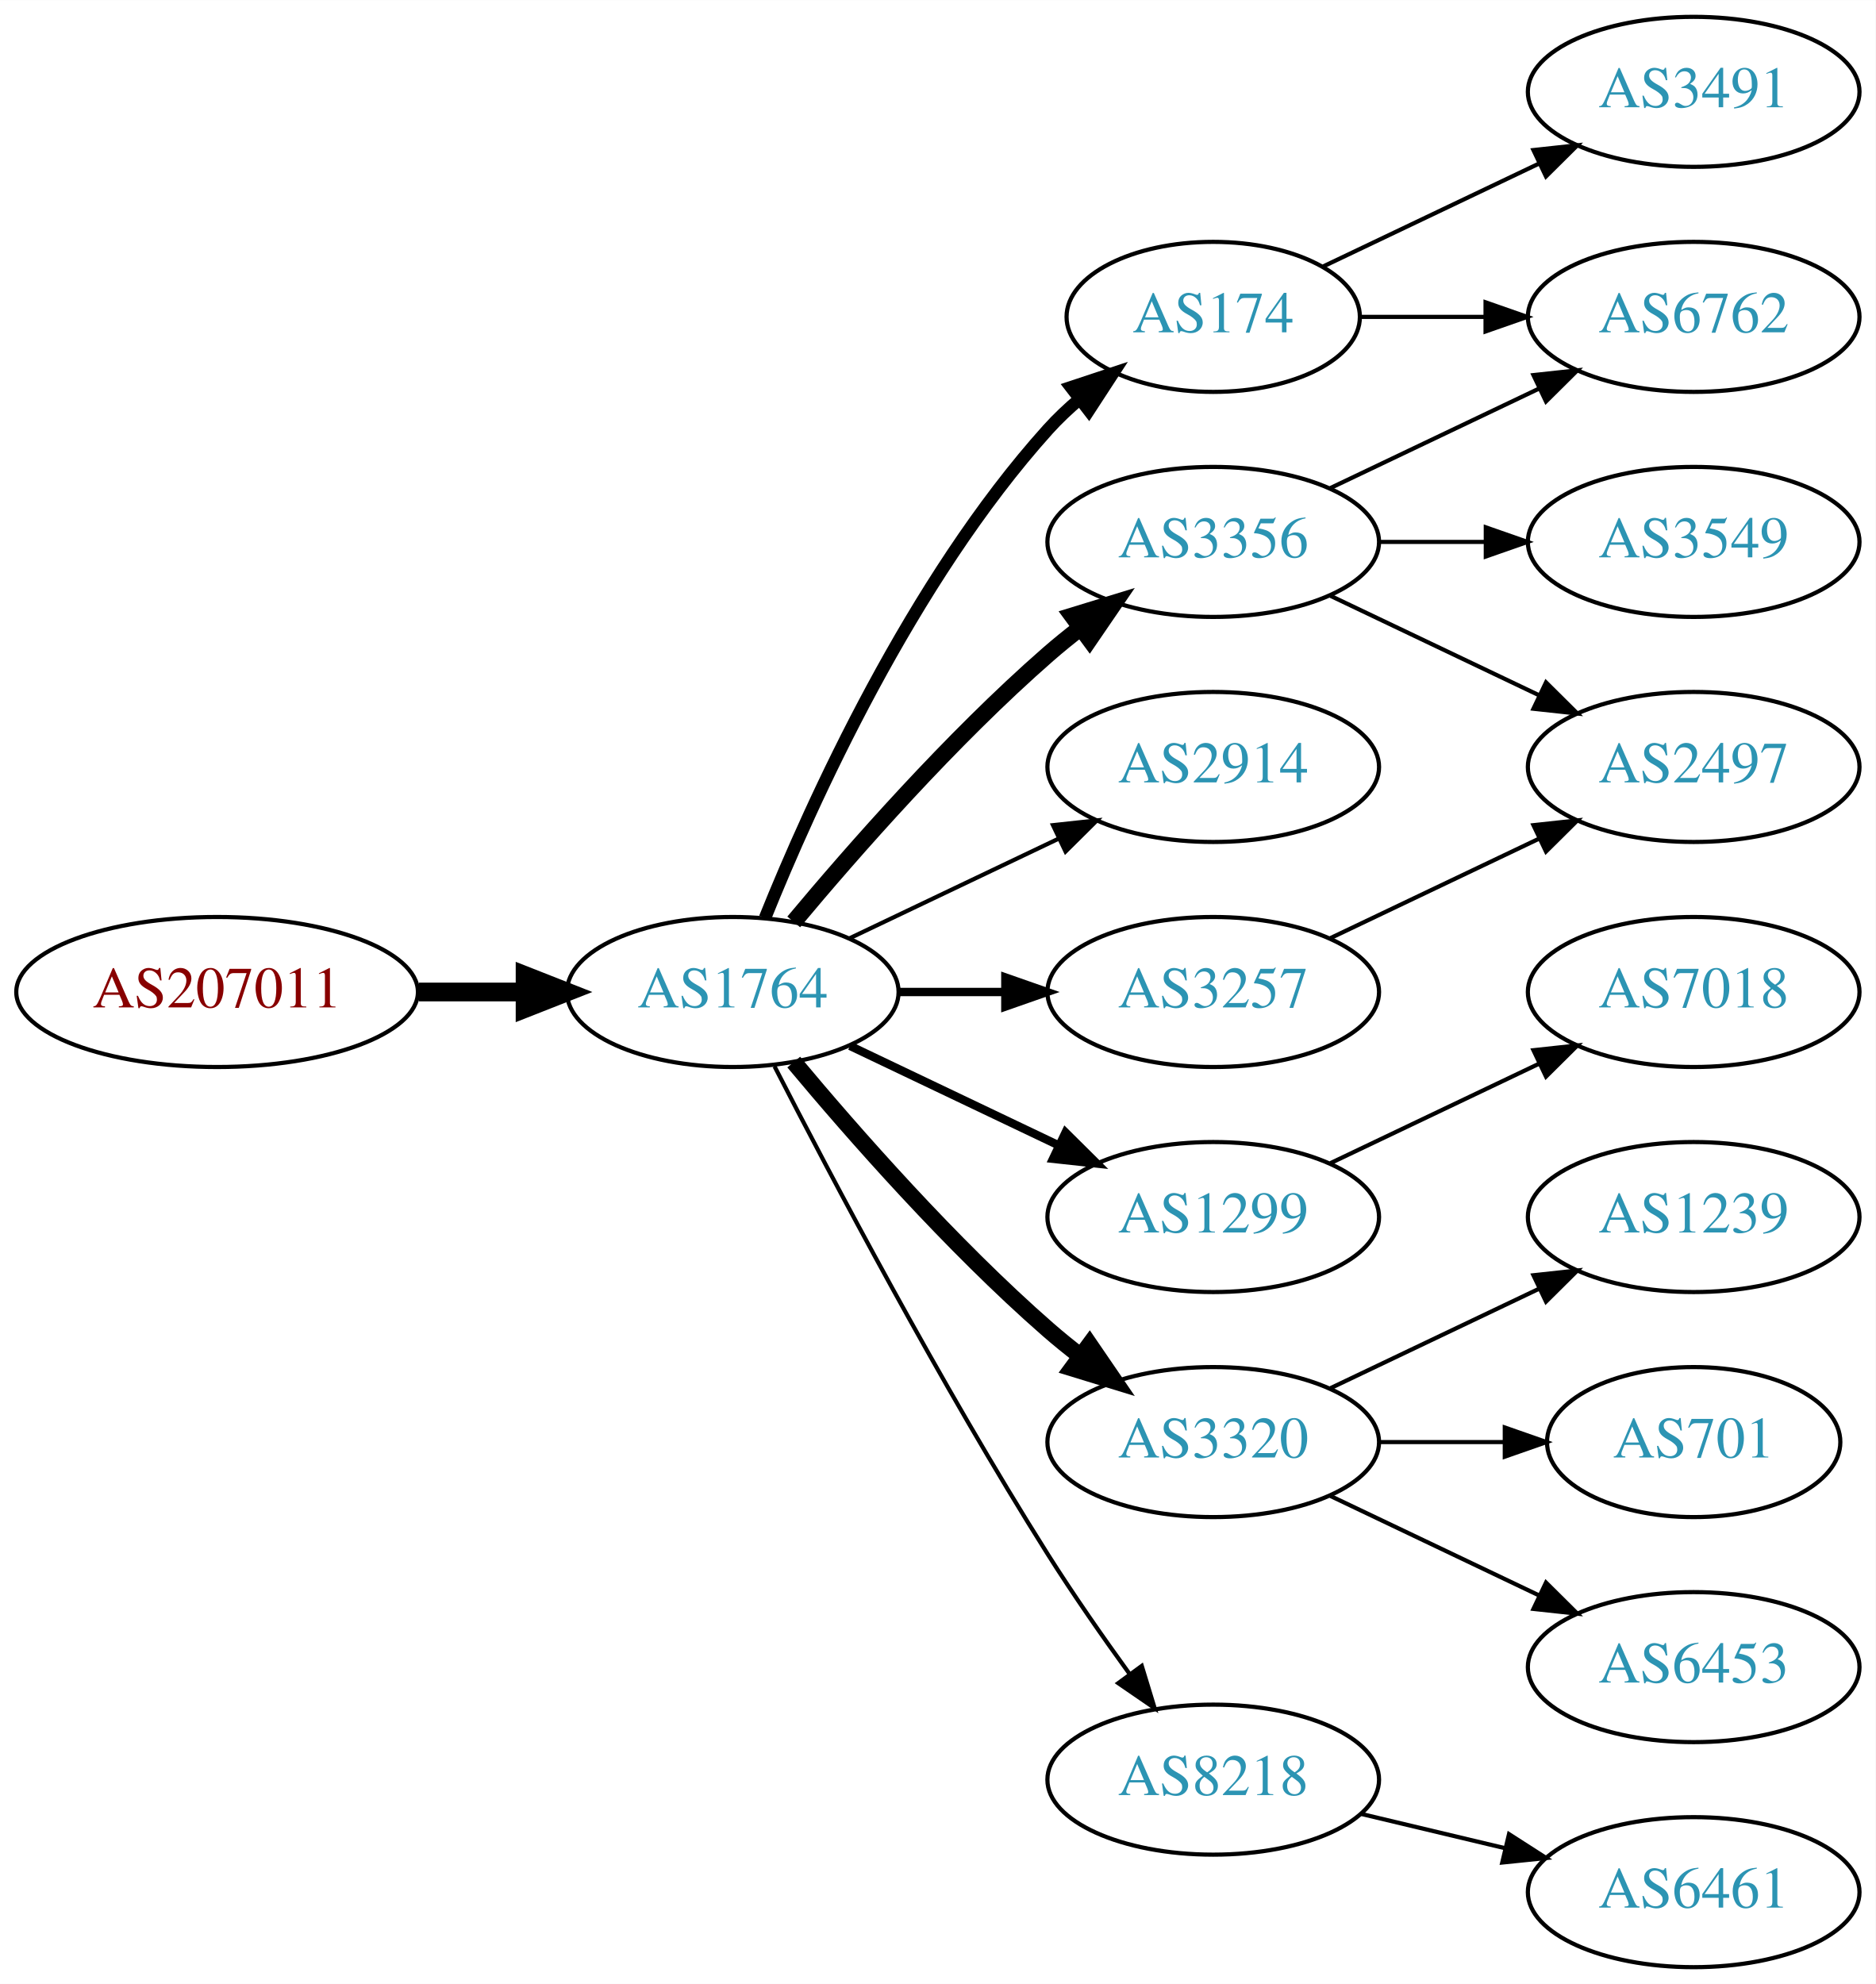
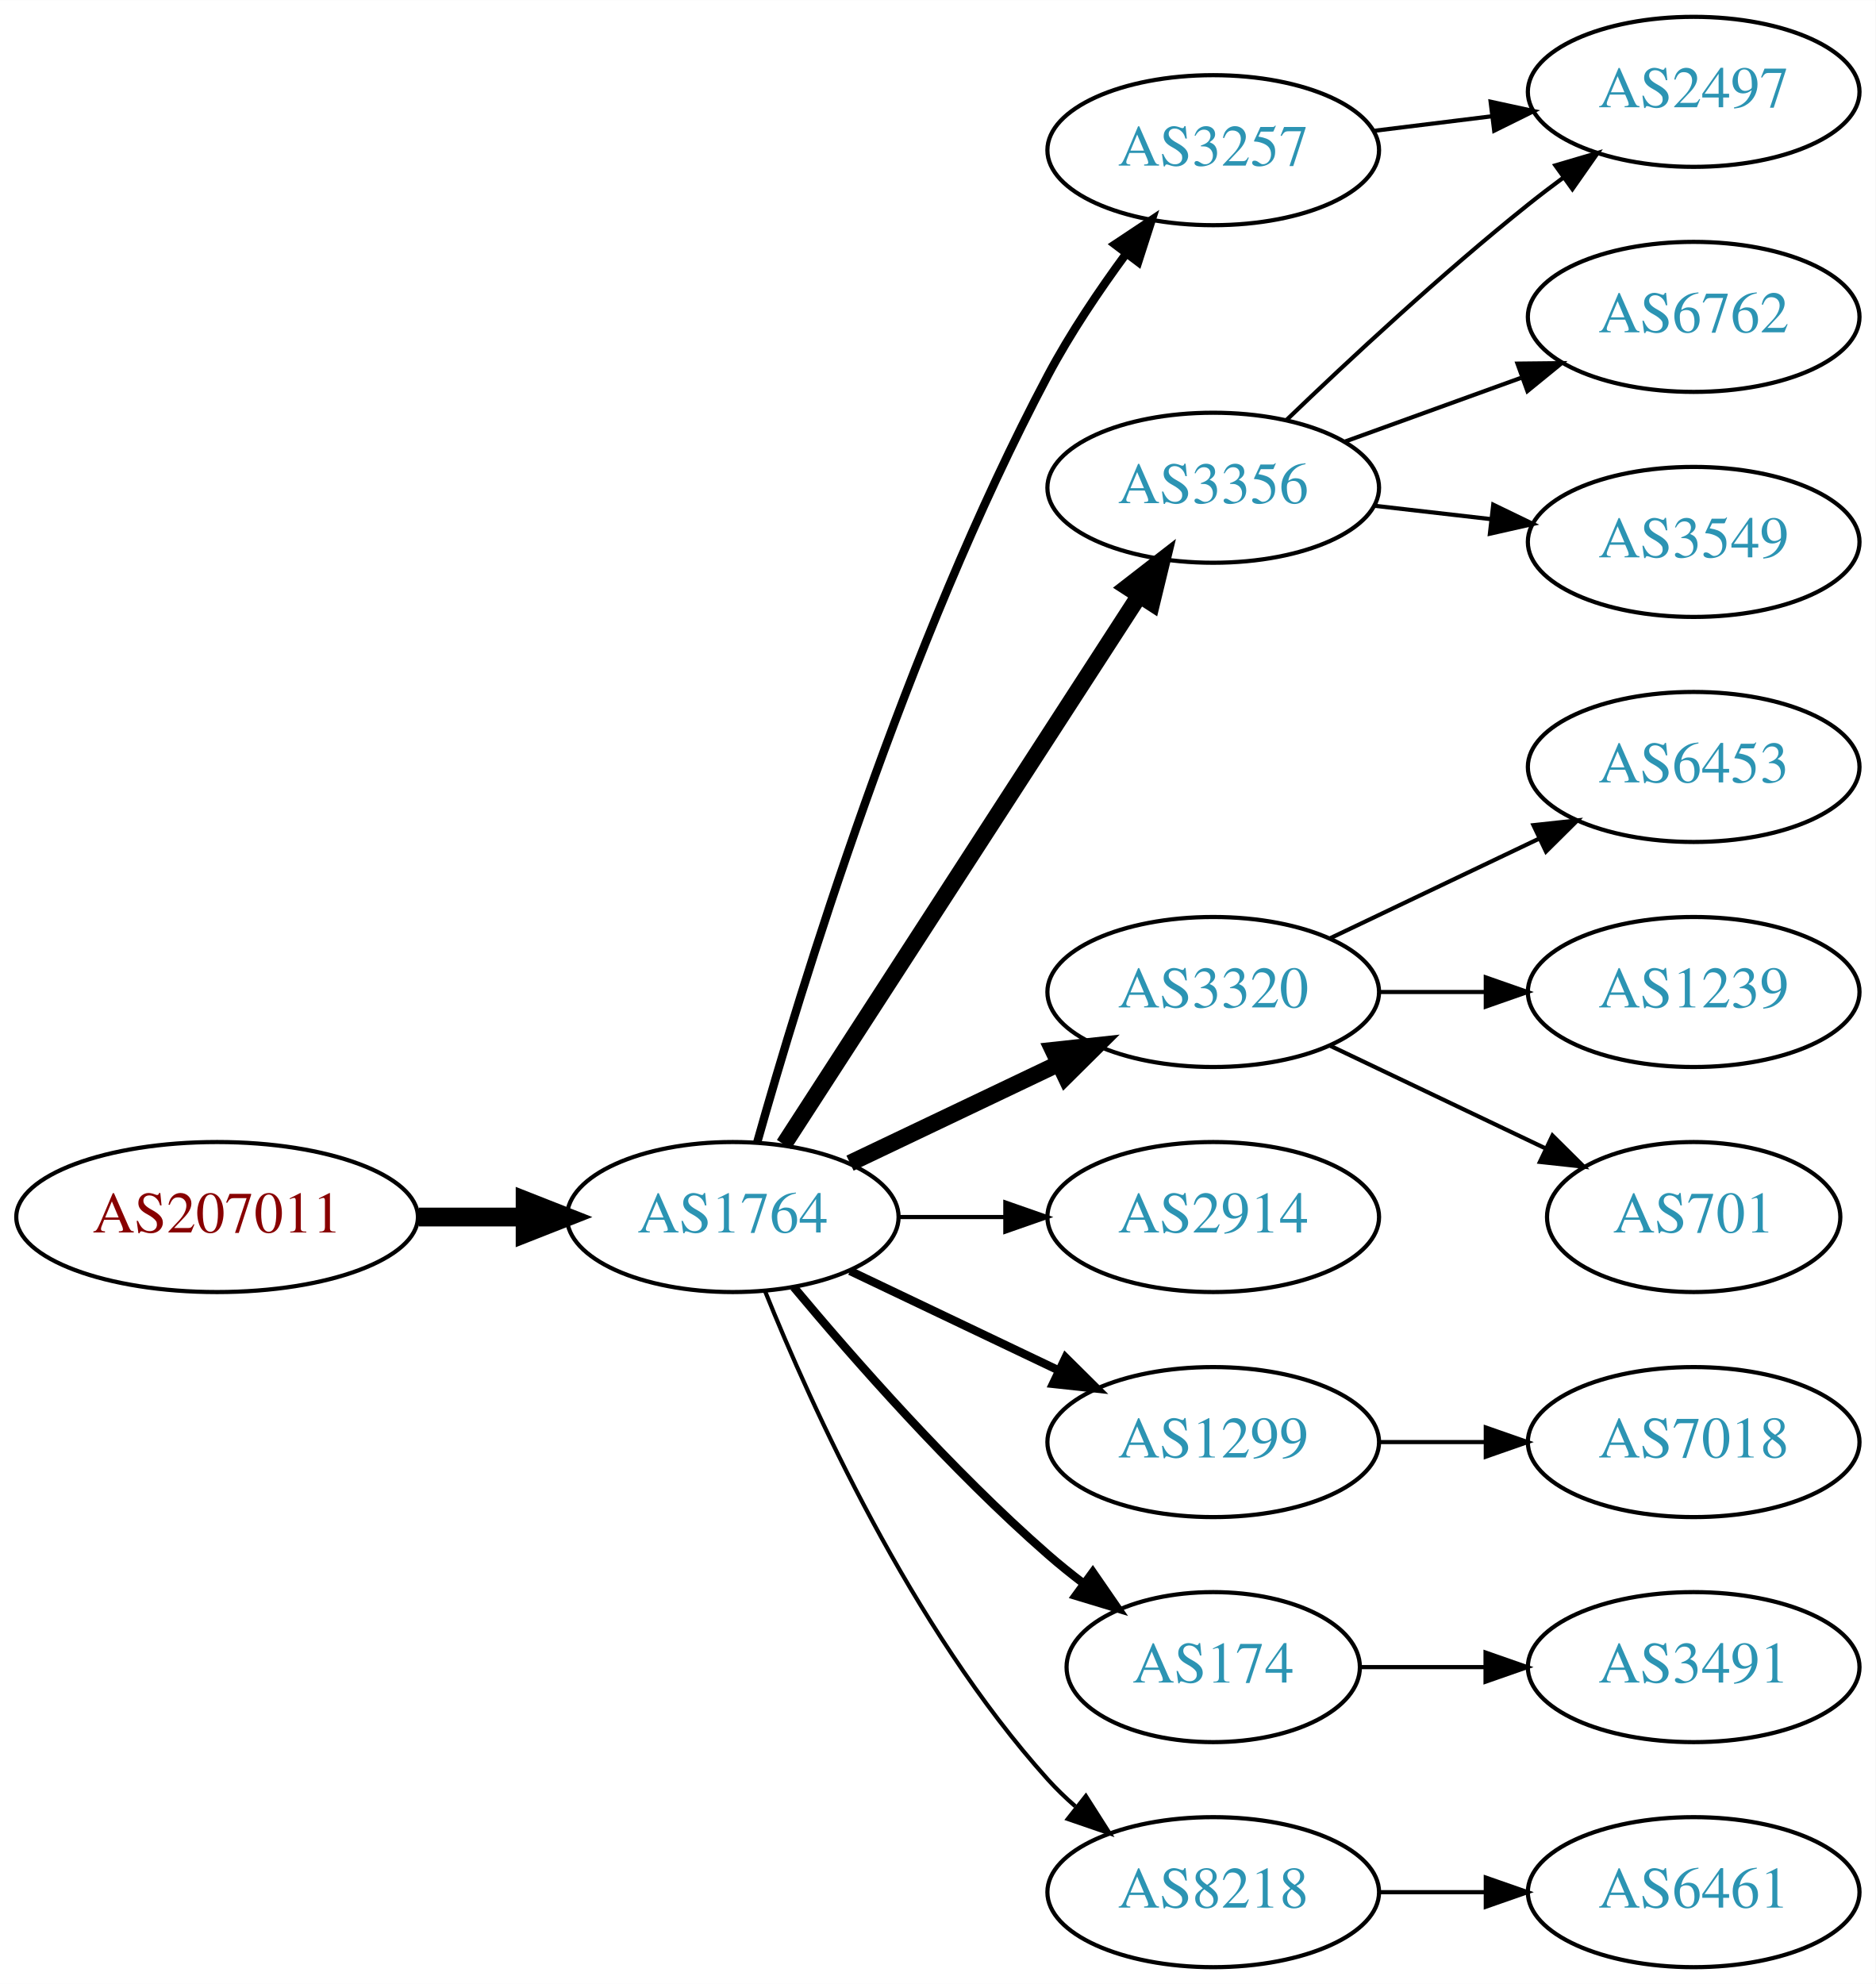
<svg xmlns="http://www.w3.org/2000/svg" xmlns:xlink="http://www.w3.org/1999/xlink" width="450pt" height="476pt" viewBox="0.00 0.00 450.07 476.00">
  <g id="graph0" class="graph" transform="scale(1 1) rotate(0) translate(4 472)">
    <polygon fill="white" stroke="none" points="-4,4 -4,-472 446.07,-472 446.07,4 -4,4" />
    <g id="node1" class="node">
      <g id="a_node1">
        <a xlink:href="/asn/207011" xlink:title="AS207011 ~ ICS Information Systems GesmbH [AT]">
-           <ellipse fill="#ffffff" stroke="black" cx="48.096" cy="-234" rx="48.192" ry="18" />
-           <text text-anchor="middle" x="48.096" y="-230.3" font-family="Times,serif" font-size="14.00" fill="#880000">AS207011</text>
+           <ellipse fill="#ffffff" stroke="black" cx="48.096" cy="-180" rx="48.192" ry="18" />
+           <text text-anchor="middle" x="48.096" y="-176.3" font-family="Times,serif" font-size="14.00" fill="#880000">AS207011</text>
        </a>
      </g>
    </g>
    <g id="node2" class="node">
      <g id="a_node2">
        <a xlink:href="/asn/1764" xlink:title="AS1764 ~ NEXTLAYER-AS [AT]">
-           <ellipse fill="#ffffff" stroke="black" cx="171.838" cy="-234" rx="39.794" ry="18" />
-           <text text-anchor="middle" x="171.838" y="-230.3" font-family="Times,serif" font-size="14.00" fill="#2c94b3">AS1764</text>
+           <ellipse fill="#ffffff" stroke="black" cx="171.838" cy="-180" rx="39.794" ry="18" />
+           <text text-anchor="middle" x="171.838" y="-176.3" font-family="Times,serif" font-size="14.00" fill="#2c94b3">AS1764</text>
        </a>
      </g>
    </g>
    <g id="edge1" class="edge">
-       <path fill="none" stroke="black" stroke-width="4.5" d="M96.513,-234C104.867,-234 113.577,-234 121.969,-234" />
-       <polygon fill="black" stroke="black" stroke-width="4.5" points="122.004,-237.938 132.004,-234 122.004,-230.063 122.004,-237.938" />
+       <path fill="none" stroke="black" stroke-width="4.5" d="M96.513,-180C104.867,-180 113.577,-180 121.969,-180" />
+       <polygon fill="black" stroke="black" stroke-width="4.5" points="122.004,-183.938 132.004,-180 122.004,-176.063 122.004,-183.938" />
    </g>
    <g id="node3" class="node">
      <g id="a_node3">
-         <a xlink:href="/asn/174" xlink:title="AS174 ~ Cogent Communications [US]">
-           <ellipse fill="#ffffff" stroke="black" cx="287.131" cy="-396" rx="35.194" ry="18" />
-           <text text-anchor="middle" x="287.131" y="-392.3" font-family="Times,serif" font-size="14.00" fill="#2c94b3">AS174</text>
+         <a xlink:href="/asn/3356" xlink:title="AS3356 ~ Level 3 Parent, LLC [US]">
+           <ellipse fill="#ffffff" stroke="black" cx="287.131" cy="-355" rx="39.794" ry="18" />
+           <text text-anchor="middle" x="287.131" y="-351.3" font-family="Times,serif" font-size="14.00" fill="#2c94b3">AS3356</text>
        </a>
      </g>
    </g>
    <g id="edge2" class="edge">
-       <path fill="none" stroke="black" stroke-width="3" d="M179.586,-251.787C190.637,-279.243 214.69,-332.578 247.484,-369 249.8,-371.572 252.405,-374.03 255.14,-376.343" />
-       <polygon fill="black" stroke="black" stroke-width="3" points="253.006,-379.117 263.064,-382.448 257.279,-373.572 253.006,-379.117" />
+       <path fill="none" stroke="black" stroke-width="4" d="M184.115,-197.419C204.135,-228.343 245.972,-292.967 269.372,-329.113" />
+       <polygon fill="black" stroke="black" stroke-width="4" points="266.527,-331.159 274.899,-337.651 272.403,-327.354 266.527,-331.159" />
    </g>
    <g id="node4" class="node">
      <g id="a_node4">
-         <a xlink:href="/asn/3257" xlink:title="AS3257 ~ GTT [DE]">
+         <a xlink:href="/asn/3320" xlink:title="AS3320 ~ DTAG [DE]">
          <ellipse fill="#ffffff" stroke="black" cx="287.131" cy="-234" rx="39.794" ry="18" />
-           <text text-anchor="middle" x="287.131" y="-230.3" font-family="Times,serif" font-size="14.00" fill="#2c94b3">AS3257</text>
+           <text text-anchor="middle" x="287.131" y="-230.3" font-family="Times,serif" font-size="14.00" fill="#2c94b3">AS3320</text>
        </a>
      </g>
    </g>
    <g id="edge3" class="edge">
-       <path fill="none" stroke="black" stroke-width="2" d="M211.51,-234C219.713,-234 228.477,-234 237.009,-234" />
-       <polygon fill="black" stroke="black" stroke-width="2" points="237.248,-237.5 247.248,-234 237.248,-230.5 237.248,-237.5" />
+       <path fill="none" stroke="black" stroke-width="4" d="M199.974,-192.934C214.968,-200.081 233.789,-209.052 250.013,-216.785" />
+       <polygon fill="black" stroke="black" stroke-width="4" points="248.683,-220.028 259.216,-221.171 251.695,-213.709 248.683,-220.028" />
    </g>
    <g id="node5" class="node">
      <g id="a_node5">
-         <a xlink:href="/asn/2914" xlink:title="AS2914 ~ NTT America, Inc. [US]">
-           <ellipse fill="#ffffff" stroke="black" cx="287.131" cy="-288" rx="39.794" ry="18" />
-           <text text-anchor="middle" x="287.131" y="-284.3" font-family="Times,serif" font-size="14.00" fill="#2c94b3">AS2914</text>
+         <a xlink:href="/asn/3257" xlink:title="AS3257 ~ GTT [DE]">
+           <ellipse fill="#ffffff" stroke="black" cx="287.131" cy="-436" rx="39.794" ry="18" />
+           <text text-anchor="middle" x="287.131" y="-432.3" font-family="Times,serif" font-size="14.00" fill="#2c94b3">AS3257</text>
        </a>
      </g>
    </g>
    <g id="edge4" class="edge">
-       <path fill="none" stroke="black" d="M199.974,-246.934C214.968,-254.081 233.789,-263.052 250.013,-270.785" />
-       <polygon fill="black" stroke="black" points="248.683,-274.028 259.216,-275.171 251.695,-267.709 248.683,-274.028" />
+       <path fill="none" stroke="black" stroke-width="2" d="M177.715,-197.97C187.897,-234.101 213.33,-317.59 247.484,-382 252.805,-392.034 259.754,-402.342 266.29,-411.228" />
+       <polygon fill="black" stroke="black" stroke-width="2" points="263.539,-413.392 272.363,-419.255 269.121,-409.169 263.539,-413.392" />
    </g>
    <g id="node6" class="node">
      <g id="a_node6">
-         <a xlink:href="/asn/3356" xlink:title="AS3356 ~ Level 3 Parent, LLC [US]">
-           <ellipse fill="#ffffff" stroke="black" cx="287.131" cy="-342" rx="39.794" ry="18" />
-           <text text-anchor="middle" x="287.131" y="-338.3" font-family="Times,serif" font-size="14.00" fill="#2c94b3">AS3356</text>
+         <a xlink:href="/asn/2914" xlink:title="AS2914 ~ NTT America, Inc. [US]">
+           <ellipse fill="#ffffff" stroke="black" cx="287.131" cy="-180" rx="39.794" ry="18" />
+           <text text-anchor="middle" x="287.131" y="-176.3" font-family="Times,serif" font-size="14.00" fill="#2c94b3">AS2914</text>
        </a>
      </g>
    </g>
    <g id="edge5" class="edge">
-       <path fill="none" stroke="black" stroke-width="4" d="M186.468,-250.817C200.751,-267.929 224.297,-294.745 247.484,-315 249.95,-317.154 252.589,-319.294 255.286,-321.372" />
-       <polygon fill="black" stroke="black" stroke-width="4" points="253.311,-324.264 263.44,-327.37 257.459,-318.625 253.311,-324.264" />
+       <path fill="none" stroke="black" d="M211.51,-180C219.713,-180 228.477,-180 237.009,-180" />
+       <polygon fill="black" stroke="black" points="237.248,-183.5 247.248,-180 237.248,-176.5 237.248,-183.5" />
    </g>
    <g id="node7" class="node">
      <g id="a_node7">
        <a xlink:href="/asn/1299" xlink:title="AS1299 ~ Telia Carrier [EU]">
-           <ellipse fill="#ffffff" stroke="black" cx="287.131" cy="-180" rx="39.794" ry="18" />
-           <text text-anchor="middle" x="287.131" y="-176.3" font-family="Times,serif" font-size="14.00" fill="#2c94b3">AS1299</text>
+           <ellipse fill="#ffffff" stroke="black" cx="287.131" cy="-126" rx="39.794" ry="18" />
+           <text text-anchor="middle" x="287.131" y="-122.3" font-family="Times,serif" font-size="14.00" fill="#2c94b3">AS1299</text>
        </a>
      </g>
    </g>
    <g id="edge6" class="edge">
-       <path fill="none" stroke="black" stroke-width="2" d="M199.974,-221.066C214.968,-213.919 233.789,-204.948 250.013,-197.215" />
-       <polygon fill="black" stroke="black" stroke-width="2" points="251.695,-200.291 259.216,-192.829 248.683,-193.972 251.695,-200.291" />
+       <path fill="none" stroke="black" stroke-width="2" d="M199.974,-167.066C214.968,-159.919 233.789,-150.948 250.013,-143.215" />
+       <polygon fill="black" stroke="black" stroke-width="2" points="251.695,-146.291 259.216,-138.829 248.683,-139.972 251.695,-146.291" />
    </g>
    <g id="node8" class="node">
      <g id="a_node8">
-         <a xlink:href="/asn/3320" xlink:title="AS3320 ~ DTAG [DE]">
-           <ellipse fill="#ffffff" stroke="black" cx="287.131" cy="-126" rx="39.794" ry="18" />
-           <text text-anchor="middle" x="287.131" y="-122.3" font-family="Times,serif" font-size="14.00" fill="#2c94b3">AS3320</text>
+         <a xlink:href="/asn/174" xlink:title="AS174 ~ Cogent Communications [US]">
+           <ellipse fill="#ffffff" stroke="black" cx="287.131" cy="-72" rx="35.194" ry="18" />
+           <text text-anchor="middle" x="287.131" y="-68.3" font-family="Times,serif" font-size="14.00" fill="#2c94b3">AS174</text>
        </a>
      </g>
    </g>
    <g id="edge7" class="edge">
-       <path fill="none" stroke="black" stroke-width="4" d="M186.468,-217.183C200.751,-200.071 224.297,-173.255 247.484,-153 249.95,-150.846 252.589,-148.706 255.286,-146.628" />
-       <polygon fill="black" stroke="black" stroke-width="4" points="257.459,-149.375 263.44,-140.63 253.311,-143.736 257.459,-149.375" />
+       <path fill="none" stroke="black" stroke-width="2" d="M186.468,-163.183C200.751,-146.071 224.297,-119.255 247.484,-99 250.154,-96.668 253.027,-94.352 255.957,-92.114" />
+       <polygon fill="black" stroke="black" stroke-width="2" points="258.235,-94.784 264.249,-86.061 254.108,-89.13 258.235,-94.784" />
    </g>
    <g id="node9" class="node">
      <g id="a_node9">
        <a xlink:href="/asn/8218" xlink:title="AS8218 ~ legacy Neotelecoms [FR]">
-           <ellipse fill="#ffffff" stroke="black" cx="287.131" cy="-45" rx="39.794" ry="18" />
-           <text text-anchor="middle" x="287.131" y="-41.3" font-family="Times,serif" font-size="14.00" fill="#2c94b3">AS8218</text>
+           <ellipse fill="#ffffff" stroke="black" cx="287.131" cy="-18" rx="39.794" ry="18" />
+           <text text-anchor="middle" x="287.131" y="-14.3" font-family="Times,serif" font-size="14.00" fill="#2c94b3">AS8218</text>
        </a>
      </g>
    </g>
    <g id="edge8" class="edge">
-       <path fill="none" stroke="black" d="M181.864,-216.148C195.3,-189.945 221.75,-139.763 247.484,-99 253.547,-89.396 260.667,-79.187 267.133,-70.261" />
-       <polygon fill="black" stroke="black" points="269.984,-72.291 273.075,-62.157 264.339,-68.152 269.984,-72.291" />
+       <path fill="none" stroke="black" d="M179.586,-162.213C190.637,-134.757 214.69,-81.422 247.484,-45 249.487,-42.776 251.706,-40.637 254.038,-38.603" />
+       <polygon fill="black" stroke="black" points="256.569,-41.065 262.257,-32.127 252.236,-35.567 256.569,-41.065" />
    </g>
    <g id="node10" class="node">
      <g id="a_node10">
+         <a xlink:href="/asn/2497" xlink:title="AS2497 ~ Internet Initiative Japan Inc. [JP]">
+           <ellipse fill="#ffffff" stroke="black" cx="402.424" cy="-450" rx="39.794" ry="18" />
+           <text text-anchor="middle" x="402.424" y="-446.3" font-family="Times,serif" font-size="14.00" fill="#2c94b3">AS2497</text>
+         </a>
+       </g>
+     </g>
+     <g id="edge12" class="edge">
+       <path fill="none" stroke="black" d="M304.775,-371.312C319.55,-385.51 341.963,-406.363 362.777,-423 365.481,-425.161 368.345,-427.344 371.244,-429.484" />
+       <polygon fill="black" stroke="black" points="369.235,-432.35 379.398,-435.344 373.32,-426.666 369.235,-432.35" />
+     </g>
+     <g id="node11" class="node">
+       <g id="a_node11">
        <a xlink:href="/asn/6762" xlink:title="AS6762 ~ TELECOM ITALIA SPARKLE S.p.A. [IT]">
          <ellipse fill="#ffffff" stroke="black" cx="402.424" cy="-396" rx="39.794" ry="18" />
          <text text-anchor="middle" x="402.424" y="-392.3" font-family="Times,serif" font-size="14.00" fill="#2c94b3">AS6762</text>
        </a>
      </g>
    </g>
-     <g id="edge9" class="edge">
-       <path fill="none" stroke="black" d="M322.43,-396C331.807,-396 342.158,-396 352.192,-396" />
-       <polygon fill="black" stroke="black" points="352.481,-399.5 362.481,-396 352.481,-392.5 352.481,-399.5" />
-     </g>
-     <g id="node11" class="node">
-       <g id="a_node11">
-         <a xlink:href="/asn/3491" xlink:title="AS3491 ~ PCCW Global, Inc. [US]">
-           <ellipse fill="#ffffff" stroke="black" cx="402.424" cy="-450" rx="39.794" ry="18" />
-           <text text-anchor="middle" x="402.424" y="-446.3" font-family="Times,serif" font-size="14.00" fill="#2c94b3">AS3491</text>
-         </a>
-       </g>
-     </g>
    <g id="edge10" class="edge">
-       <path fill="none" stroke="black" d="M313.556,-408.119C328.859,-415.413 348.582,-424.814 365.464,-432.86" />
-       <polygon fill="black" stroke="black" points="363.971,-436.026 374.504,-437.169 366.983,-429.707 363.971,-436.026" />
+       <path fill="none" stroke="black" d="M318.79,-366.095C331.762,-370.79 347.055,-376.324 360.936,-381.348" />
+       <polygon fill="black" stroke="black" points="360.146,-384.784 370.741,-384.896 362.529,-378.202 360.146,-384.784" />
    </g>
    <g id="node12" class="node">
      <g id="a_node12">
-         <a xlink:href="/asn/2497" xlink:title="AS2497 ~ Internet Initiative Japan Inc. [JP]">
-           <ellipse fill="#ffffff" stroke="black" cx="402.424" cy="-288" rx="39.794" ry="18" />
-           <text text-anchor="middle" x="402.424" y="-284.3" font-family="Times,serif" font-size="14.00" fill="#2c94b3">AS2497</text>
-         </a>
-       </g>
-     </g>
-     <g id="edge11" class="edge">
-       <path fill="none" stroke="black" d="M315.267,-246.934C330.261,-254.081 349.082,-263.052 365.306,-270.785" />
-       <polygon fill="black" stroke="black" points="363.976,-274.028 374.509,-275.171 366.988,-267.709 363.976,-274.028" />
-     </g>
-     <g id="edge16" class="edge">
-       <path fill="none" stroke="black" d="M315.267,-354.934C330.261,-362.081 349.082,-371.052 365.306,-378.785" />
-       <polygon fill="black" stroke="black" points="363.976,-382.028 374.509,-383.171 366.988,-375.709 363.976,-382.028" />
-     </g>
-     <g id="edge15" class="edge">
-       <path fill="none" stroke="black" d="M315.267,-329.066C330.261,-321.919 349.082,-312.948 365.306,-305.215" />
-       <polygon fill="black" stroke="black" points="366.988,-308.291 374.509,-300.829 363.976,-301.972 366.988,-308.291" />
-     </g>
-     <g id="node16" class="node">
-       <g id="a_node16">
        <a xlink:href="/asn/3549" xlink:title="AS3549 ~ Level 3 Parent, LLC [US]">
          <ellipse fill="#ffffff" stroke="black" cx="402.424" cy="-342" rx="39.794" ry="18" />
          <text text-anchor="middle" x="402.424" y="-338.3" font-family="Times,serif" font-size="14.00" fill="#2c94b3">AS3549</text>
        </a>
      </g>
    </g>
-     <g id="edge17" class="edge">
-       <path fill="none" stroke="black" d="M326.803,-342C335.006,-342 343.77,-342 352.302,-342" />
-       <polygon fill="black" stroke="black" points="352.541,-345.5 362.541,-342 352.541,-338.5 352.541,-345.5" />
+     <g id="edge11" class="edge">
+       <path fill="none" stroke="black" d="M325.856,-350.671C334.837,-349.641 344.536,-348.528 353.893,-347.454" />
+       <polygon fill="black" stroke="black" points="354.328,-350.927 363.864,-346.31 353.53,-343.973 354.328,-350.927" />
+     </g>
+     <g id="node13" class="node">
+       <g id="a_node13">
+         <a xlink:href="/asn/6453" xlink:title="AS6453 ~ TATA COMMUNICATIONS (AMERICA) INC [US]">
+           <ellipse fill="#ffffff" stroke="black" cx="402.424" cy="-288" rx="39.794" ry="18" />
+           <text text-anchor="middle" x="402.424" y="-284.3" font-family="Times,serif" font-size="14.00" fill="#2c94b3">AS6453</text>
+         </a>
+       </g>
+     </g>
+     <g id="edge13" class="edge">
+       <path fill="none" stroke="black" d="M315.267,-246.934C330.261,-254.081 349.082,-263.052 365.306,-270.785" />
+       <polygon fill="black" stroke="black" points="363.976,-274.028 374.509,-275.171 366.988,-267.709 363.976,-274.028" />
+     </g>
+     <g id="node14" class="node">
+       <g id="a_node14">
+         <a xlink:href="/asn/1239" xlink:title="AS1239 ~ Sprint [US]">
+           <ellipse fill="#ffffff" stroke="black" cx="402.424" cy="-234" rx="39.794" ry="18" />
+           <text text-anchor="middle" x="402.424" y="-230.3" font-family="Times,serif" font-size="14.00" fill="#2c94b3">AS1239</text>
+         </a>
+       </g>
+     </g>
+     <g id="edge14" class="edge">
+       <path fill="none" stroke="black" d="M326.803,-234C335.006,-234 343.77,-234 352.302,-234" />
+       <polygon fill="black" stroke="black" points="352.541,-237.5 362.541,-234 352.541,-230.5 352.541,-237.5" />
+     </g>
+     <g id="node15" class="node">
+       <g id="a_node15">
+         <a xlink:href="/asn/701" xlink:title="AS701 ~ UUNET [US]">
+           <ellipse fill="#ffffff" stroke="black" cx="402.424" cy="-180" rx="35.194" ry="18" />
+           <text text-anchor="middle" x="402.424" y="-176.3" font-family="Times,serif" font-size="14.00" fill="#2c94b3">AS701</text>
+         </a>
+       </g>
+     </g>
+     <g id="edge15" class="edge">
+       <path fill="none" stroke="black" d="M315.267,-221.066C330.699,-213.71 350.185,-204.423 366.72,-196.541" />
+       <polygon fill="black" stroke="black" points="368.54,-199.551 376.062,-192.089 365.529,-193.232 368.54,-199.551" />
+     </g>
+     <g id="edge9" class="edge">
+       <path fill="none" stroke="black" d="M325.541,-440.623C334.629,-441.746 344.466,-442.962 353.951,-444.134" />
+       <polygon fill="black" stroke="black" points="353.699,-447.629 364.053,-445.382 354.558,-440.682 353.699,-447.629" />
+     </g>
+     <g id="node16" class="node">
+       <g id="a_node16">
+         <a xlink:href="/asn/7018" xlink:title="AS7018 ~ AT&amp;T Services, Inc. [US]">
+           <ellipse fill="#ffffff" stroke="black" cx="402.424" cy="-126" rx="39.794" ry="18" />
+           <text text-anchor="middle" x="402.424" y="-122.3" font-family="Times,serif" font-size="14.00" fill="#2c94b3">AS7018</text>
+         </a>
+       </g>
+     </g>
+     <g id="edge16" class="edge">
+       <path fill="none" stroke="black" d="M326.803,-126C335.006,-126 343.77,-126 352.302,-126" />
+       <polygon fill="black" stroke="black" points="352.541,-129.5 362.541,-126 352.541,-122.5 352.541,-129.5" />
+     </g>
+     <g id="node18" class="node">
+       <g id="a_node18">
+         <a xlink:href="/asn/3491" xlink:title="AS3491 ~ PCCW Global, Inc. [US]">
+           <ellipse fill="#ffffff" stroke="black" cx="402.424" cy="-72" rx="39.794" ry="18" />
+           <text text-anchor="middle" x="402.424" y="-68.3" font-family="Times,serif" font-size="14.00" fill="#2c94b3">AS3491</text>
+         </a>
+       </g>
+     </g>
+     <g id="edge18" class="edge">
+       <path fill="none" stroke="black" d="M322.43,-72C331.807,-72 342.158,-72 352.192,-72" />
+       <polygon fill="black" stroke="black" points="352.481,-75.5 362.481,-72 352.481,-68.5 352.481,-75.5" />
    </g>
    <g id="node17" class="node">
      <g id="a_node17">
-         <a xlink:href="/asn/7018" xlink:title="AS7018 ~ AT&amp;T Services, Inc. [US]">
-           <ellipse fill="#ffffff" stroke="black" cx="402.424" cy="-234" rx="39.794" ry="18" />
-           <text text-anchor="middle" x="402.424" y="-230.3" font-family="Times,serif" font-size="14.00" fill="#2c94b3">AS7018</text>
-         </a>
-       </g>
-     </g>
-     <g id="edge18" class="edge">
-       <path fill="none" stroke="black" d="M315.267,-192.934C330.261,-200.081 349.082,-209.052 365.306,-216.785" />
-       <polygon fill="black" stroke="black" points="363.976,-220.028 374.509,-221.171 366.988,-213.709 363.976,-220.028" />
-     </g>
-     <g id="node13" class="node">
-       <g id="a_node13">
-         <a xlink:href="/asn/1239" xlink:title="AS1239 ~ Sprint [US]">
-           <ellipse fill="#ffffff" stroke="black" cx="402.424" cy="-180" rx="39.794" ry="18" />
-           <text text-anchor="middle" x="402.424" y="-176.3" font-family="Times,serif" font-size="14.00" fill="#2c94b3">AS1239</text>
-         </a>
-       </g>
-     </g>
-     <g id="edge12" class="edge">
-       <path fill="none" stroke="black" d="M315.267,-138.934C330.261,-146.081 349.082,-155.052 365.306,-162.785" />
-       <polygon fill="black" stroke="black" points="363.976,-166.028 374.509,-167.171 366.988,-159.709 363.976,-166.028" />
-     </g>
-     <g id="node14" class="node">
-       <g id="a_node14">
-         <a xlink:href="/asn/701" xlink:title="AS701 ~ UUNET [US]">
-           <ellipse fill="#ffffff" stroke="black" cx="402.424" cy="-126" rx="35.194" ry="18" />
-           <text text-anchor="middle" x="402.424" y="-122.3" font-family="Times,serif" font-size="14.00" fill="#2c94b3">AS701</text>
-         </a>
-       </g>
-     </g>
-     <g id="edge13" class="edge">
-       <path fill="none" stroke="black" d="M326.803,-126C336.508,-126 346.999,-126 356.962,-126" />
-       <polygon fill="black" stroke="black" points="357.098,-129.5 367.098,-126 357.098,-122.5 357.098,-129.5" />
-     </g>
-     <g id="node15" class="node">
-       <g id="a_node15">
-         <a xlink:href="/asn/6453" xlink:title="AS6453 ~ TATA COMMUNICATIONS (AMERICA) INC [US]">
-           <ellipse fill="#ffffff" stroke="black" cx="402.424" cy="-72" rx="39.794" ry="18" />
-           <text text-anchor="middle" x="402.424" y="-68.3" font-family="Times,serif" font-size="14.00" fill="#2c94b3">AS6453</text>
-         </a>
-       </g>
-     </g>
-     <g id="edge14" class="edge">
-       <path fill="none" stroke="black" d="M315.267,-113.066C330.261,-105.919 349.082,-96.948 365.306,-89.215" />
-       <polygon fill="black" stroke="black" points="366.988,-92.291 374.509,-84.829 363.976,-85.972 366.988,-92.291" />
-     </g>
-     <g id="node18" class="node">
-       <g id="a_node18">
        <a xlink:href="/asn/6461" xlink:title="AS6461 ~ Zayo Bandwidth [US]">
          <ellipse fill="#ffffff" stroke="black" cx="402.424" cy="-18" rx="39.794" ry="18" />
          <text text-anchor="middle" x="402.424" y="-14.3" font-family="Times,serif" font-size="14.00" fill="#2c94b3">AS6461</text>
        </a>
      </g>
    </g>
-     <g id="edge19" class="edge">
-       <path fill="none" stroke="black" d="M322.738,-36.752C333.609,-34.162 345.764,-31.265 357.206,-28.538" />
-       <polygon fill="black" stroke="black" points="358.112,-31.92 367.029,-26.197 356.49,-25.111 358.112,-31.92" />
+     <g id="edge17" class="edge">
+       <path fill="none" stroke="black" d="M326.803,-18C335.006,-18 343.77,-18 352.302,-18" />
+       <polygon fill="black" stroke="black" points="352.541,-21.5 362.541,-18 352.541,-14.5 352.541,-21.5" />
    </g>
  </g>
</svg>
